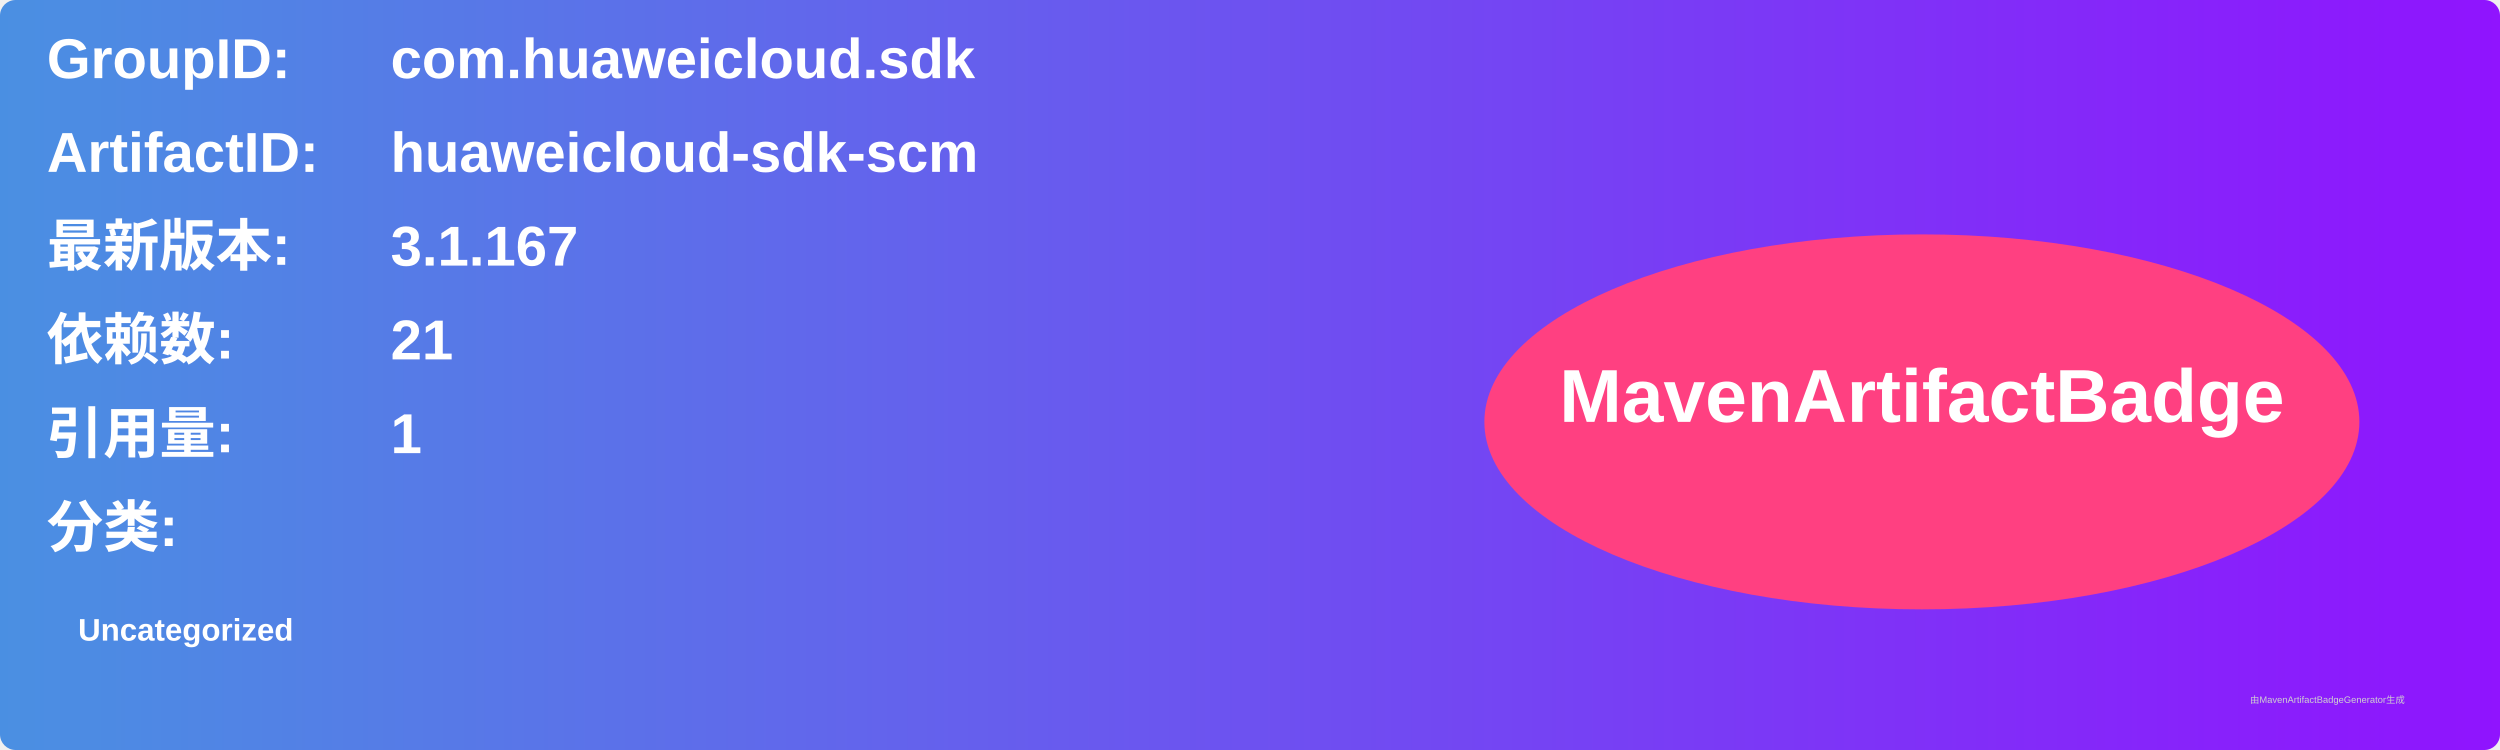
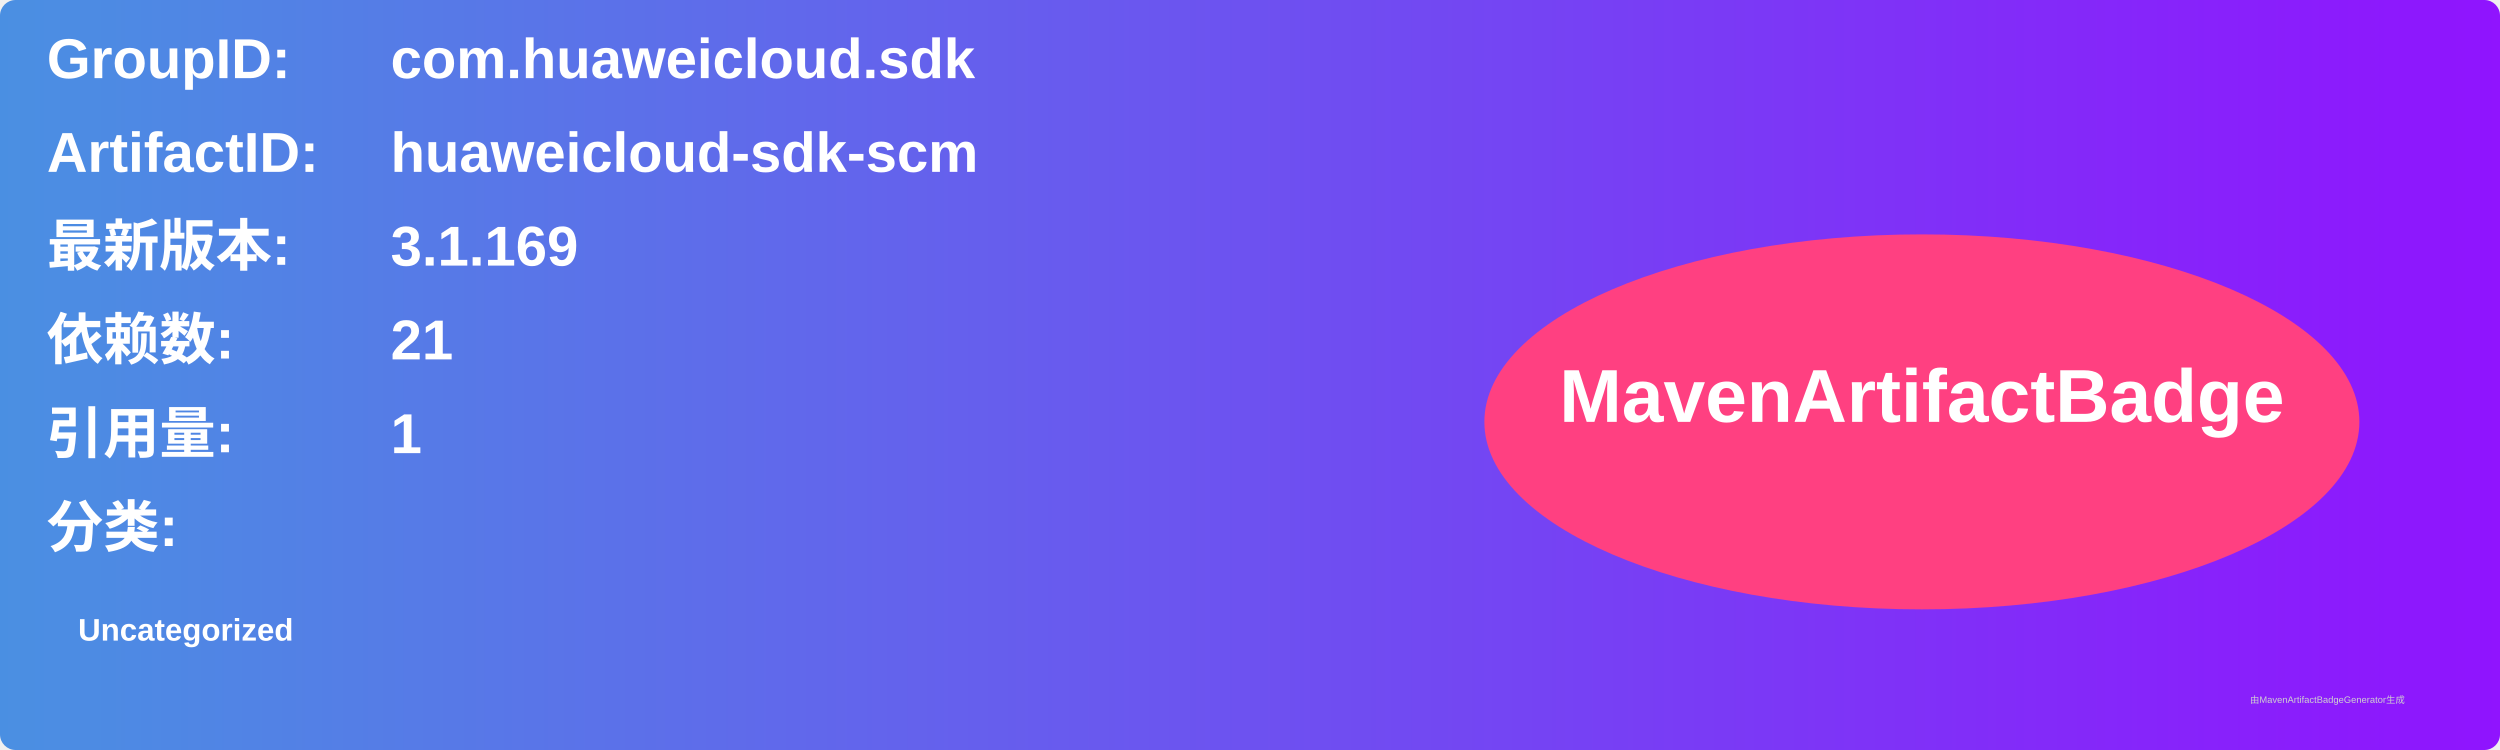
<svg xmlns="http://www.w3.org/2000/svg" width="800" height="240" viewBox="0 0 800 240">
  <linearGradient id="grad" x1="0%" y1="0%" x2="100%" y2="0%">
    <stop offset="0%" stop-color="#4a90e2" />
    <stop offset="100%" stop-color="#9013fe" />
  </linearGradient>
  <rect width="100%" height="100%" rx="5" ry="5" fill="url(#grad)" />
  <g transform="translate(15, 15)">
    <text x="0" y="10" font-family="Arial" font-size="18" fill="white" font-weight="bold" width="260">GroupID:</text>
    <text x="110" y="10" font-family="Arial" font-size="18" fill="white" font-weight="bold" width="460">com.huaweicloud.sdk</text>
    <text x="0" y="40" font-family="Arial" font-size="18" fill="white" font-weight="bold" width="260">ArtifactID:</text>
    <text x="110" y="40" font-family="Arial" font-size="18" fill="white" font-weight="bold" width="460">huaweicloud-sdk-scm</text>
    <text x="0" y="70" font-family="Arial" font-size="18" fill="white" font-weight="bold">最新版本:</text>
    <text x="110" y="70" font-family="Arial" font-size="18" fill="white" font-weight="bold">
-       <tspan font-weight="bold">3.1.167</tspan>
+       <tspan font-weight="bold">3.1.169</tspan>
    </text>
    <text x="0" y="100" font-family="Arial" font-size="18" fill="white" font-weight="bold">依赖数: </text>
    <text x="110" y="100" font-family="Arial" font-size="18" fill="white">
      <tspan font-weight="bold">21</tspan>
    </text>
    <text x="0" y="130" font-family="Arial" font-size="18" fill="white" font-weight="bold">引用量: </text>
    <text x="110" y="130" font-family="Arial" font-size="18" fill="white">
      <tspan font-weight="bold">1</tspan>
    </text>
    <text x="0" y="160" font-family="Arial" font-size="18" fill="white" font-weight="bold">分类:</text>
    <text x="10" y="190" font-family="Arial" font-size="10" fill="white">
      <tspan font-weight="bold">Uncategorized</tspan>
    </text>
    <ellipse cx="600" cy="120" rx="140" ry="60" fill="#ff4081" />
    <text x="600" y="120" text-anchor="middle" font-family="Arial" font-size="24" fill="white" font-weight="bold">MavenArtifactBadge</text>
  </g>
  <text x="720" y="225" font-family="Arial" font-size="3" fill="#d0d0d0">由MavenArtifactBadgeGenerator生成</text>
</svg>
